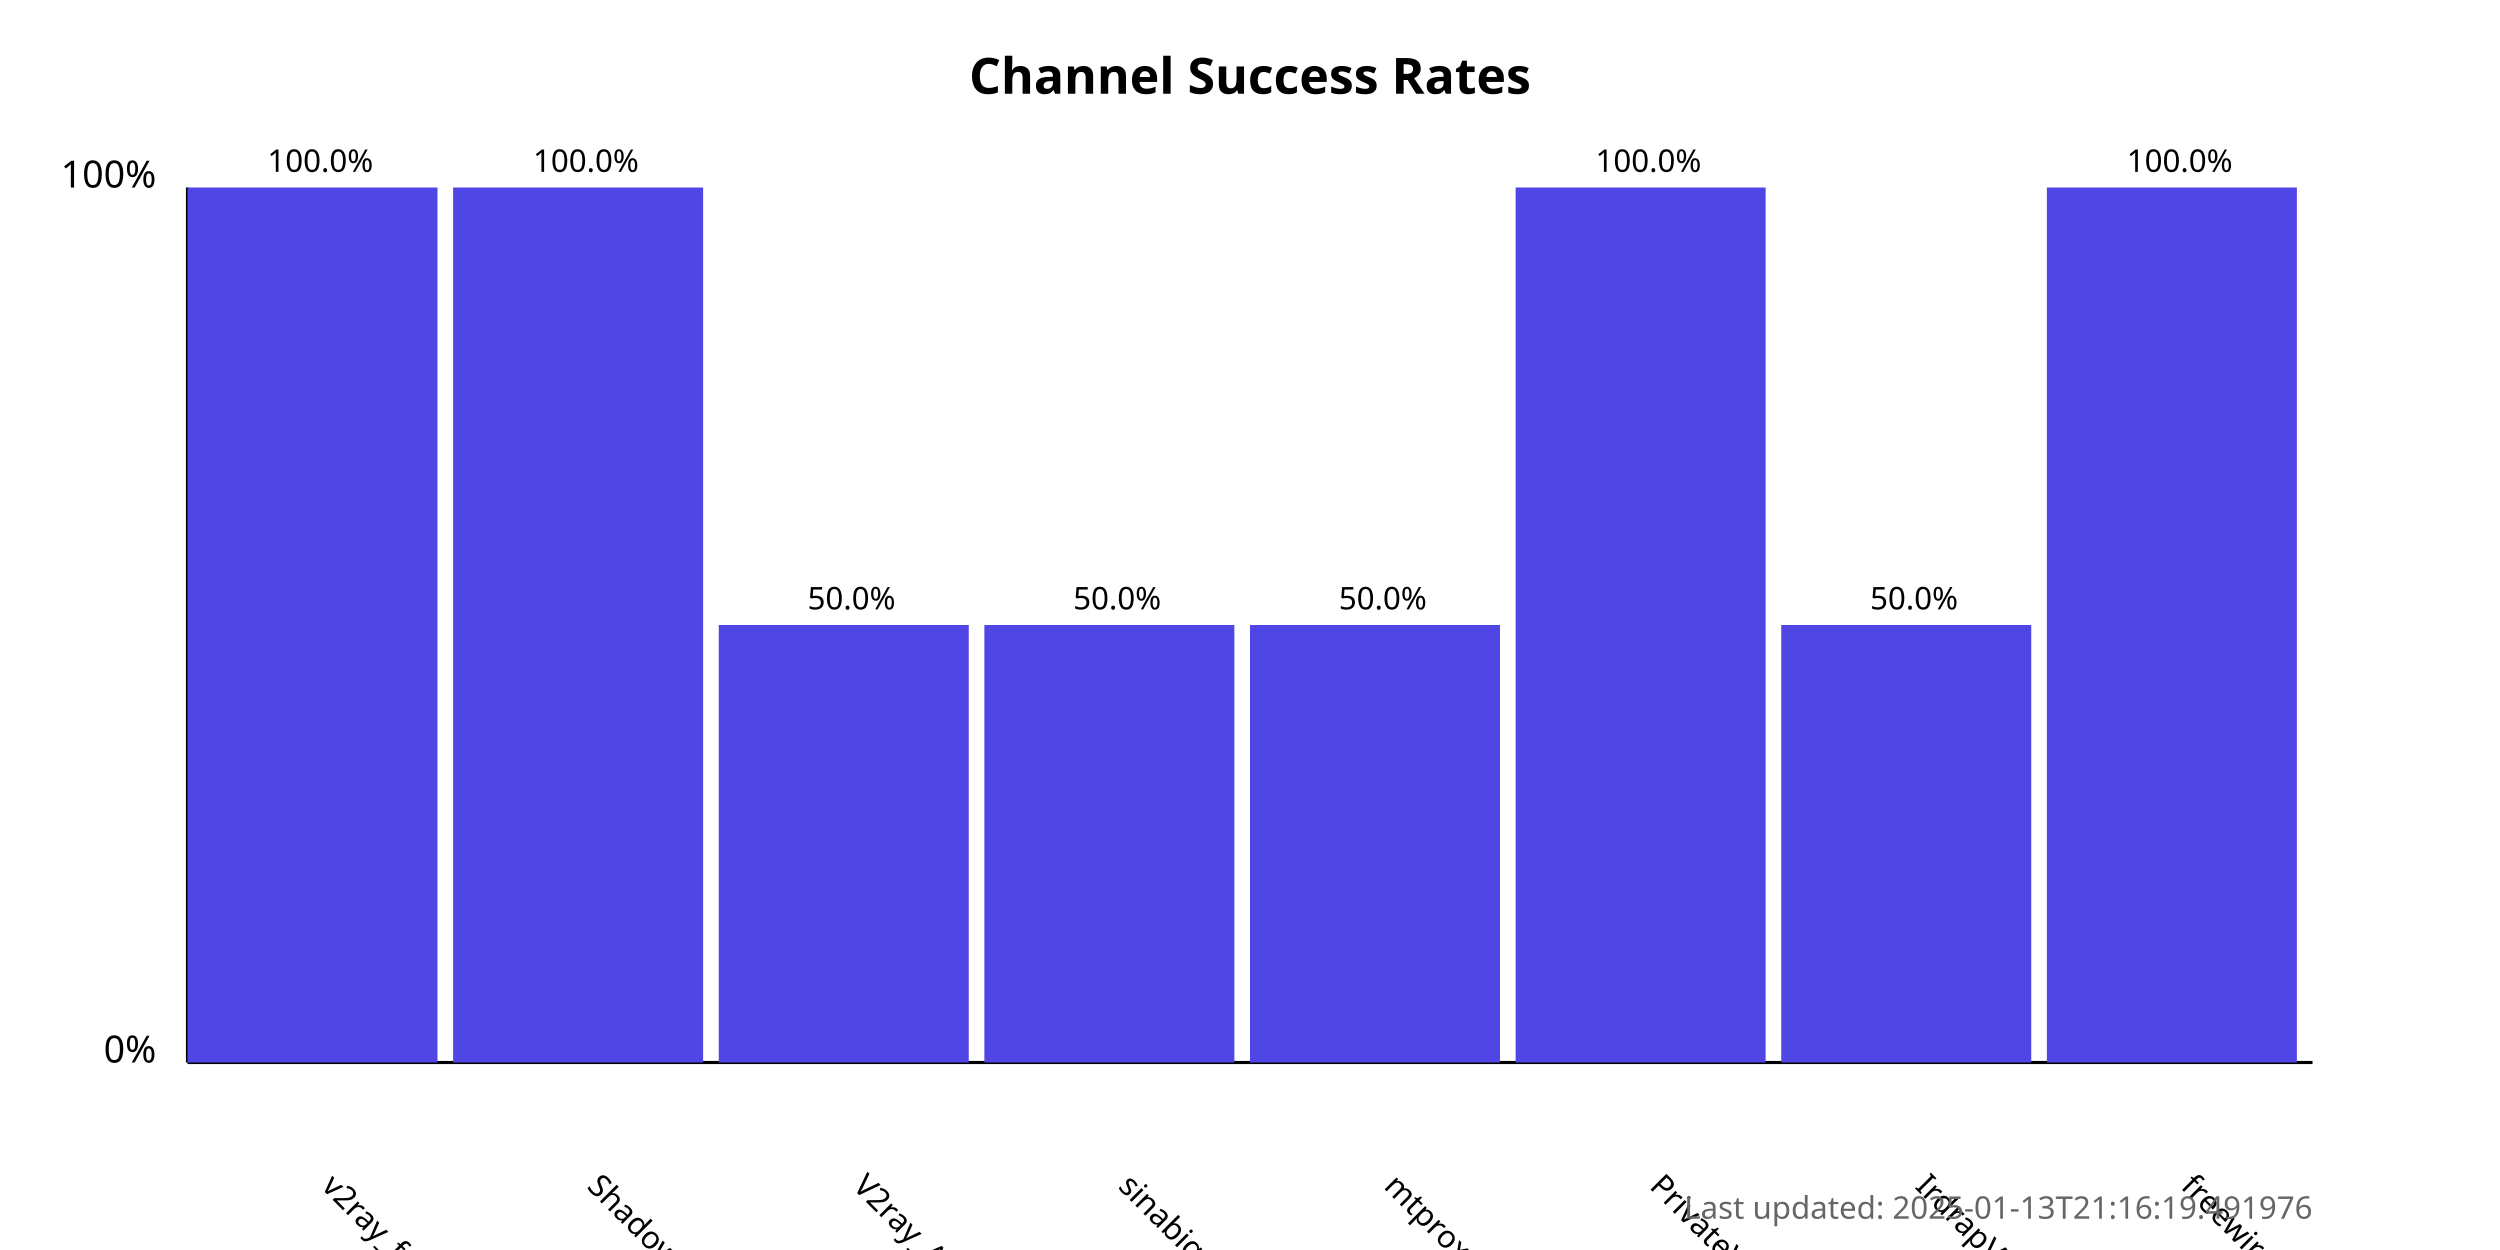
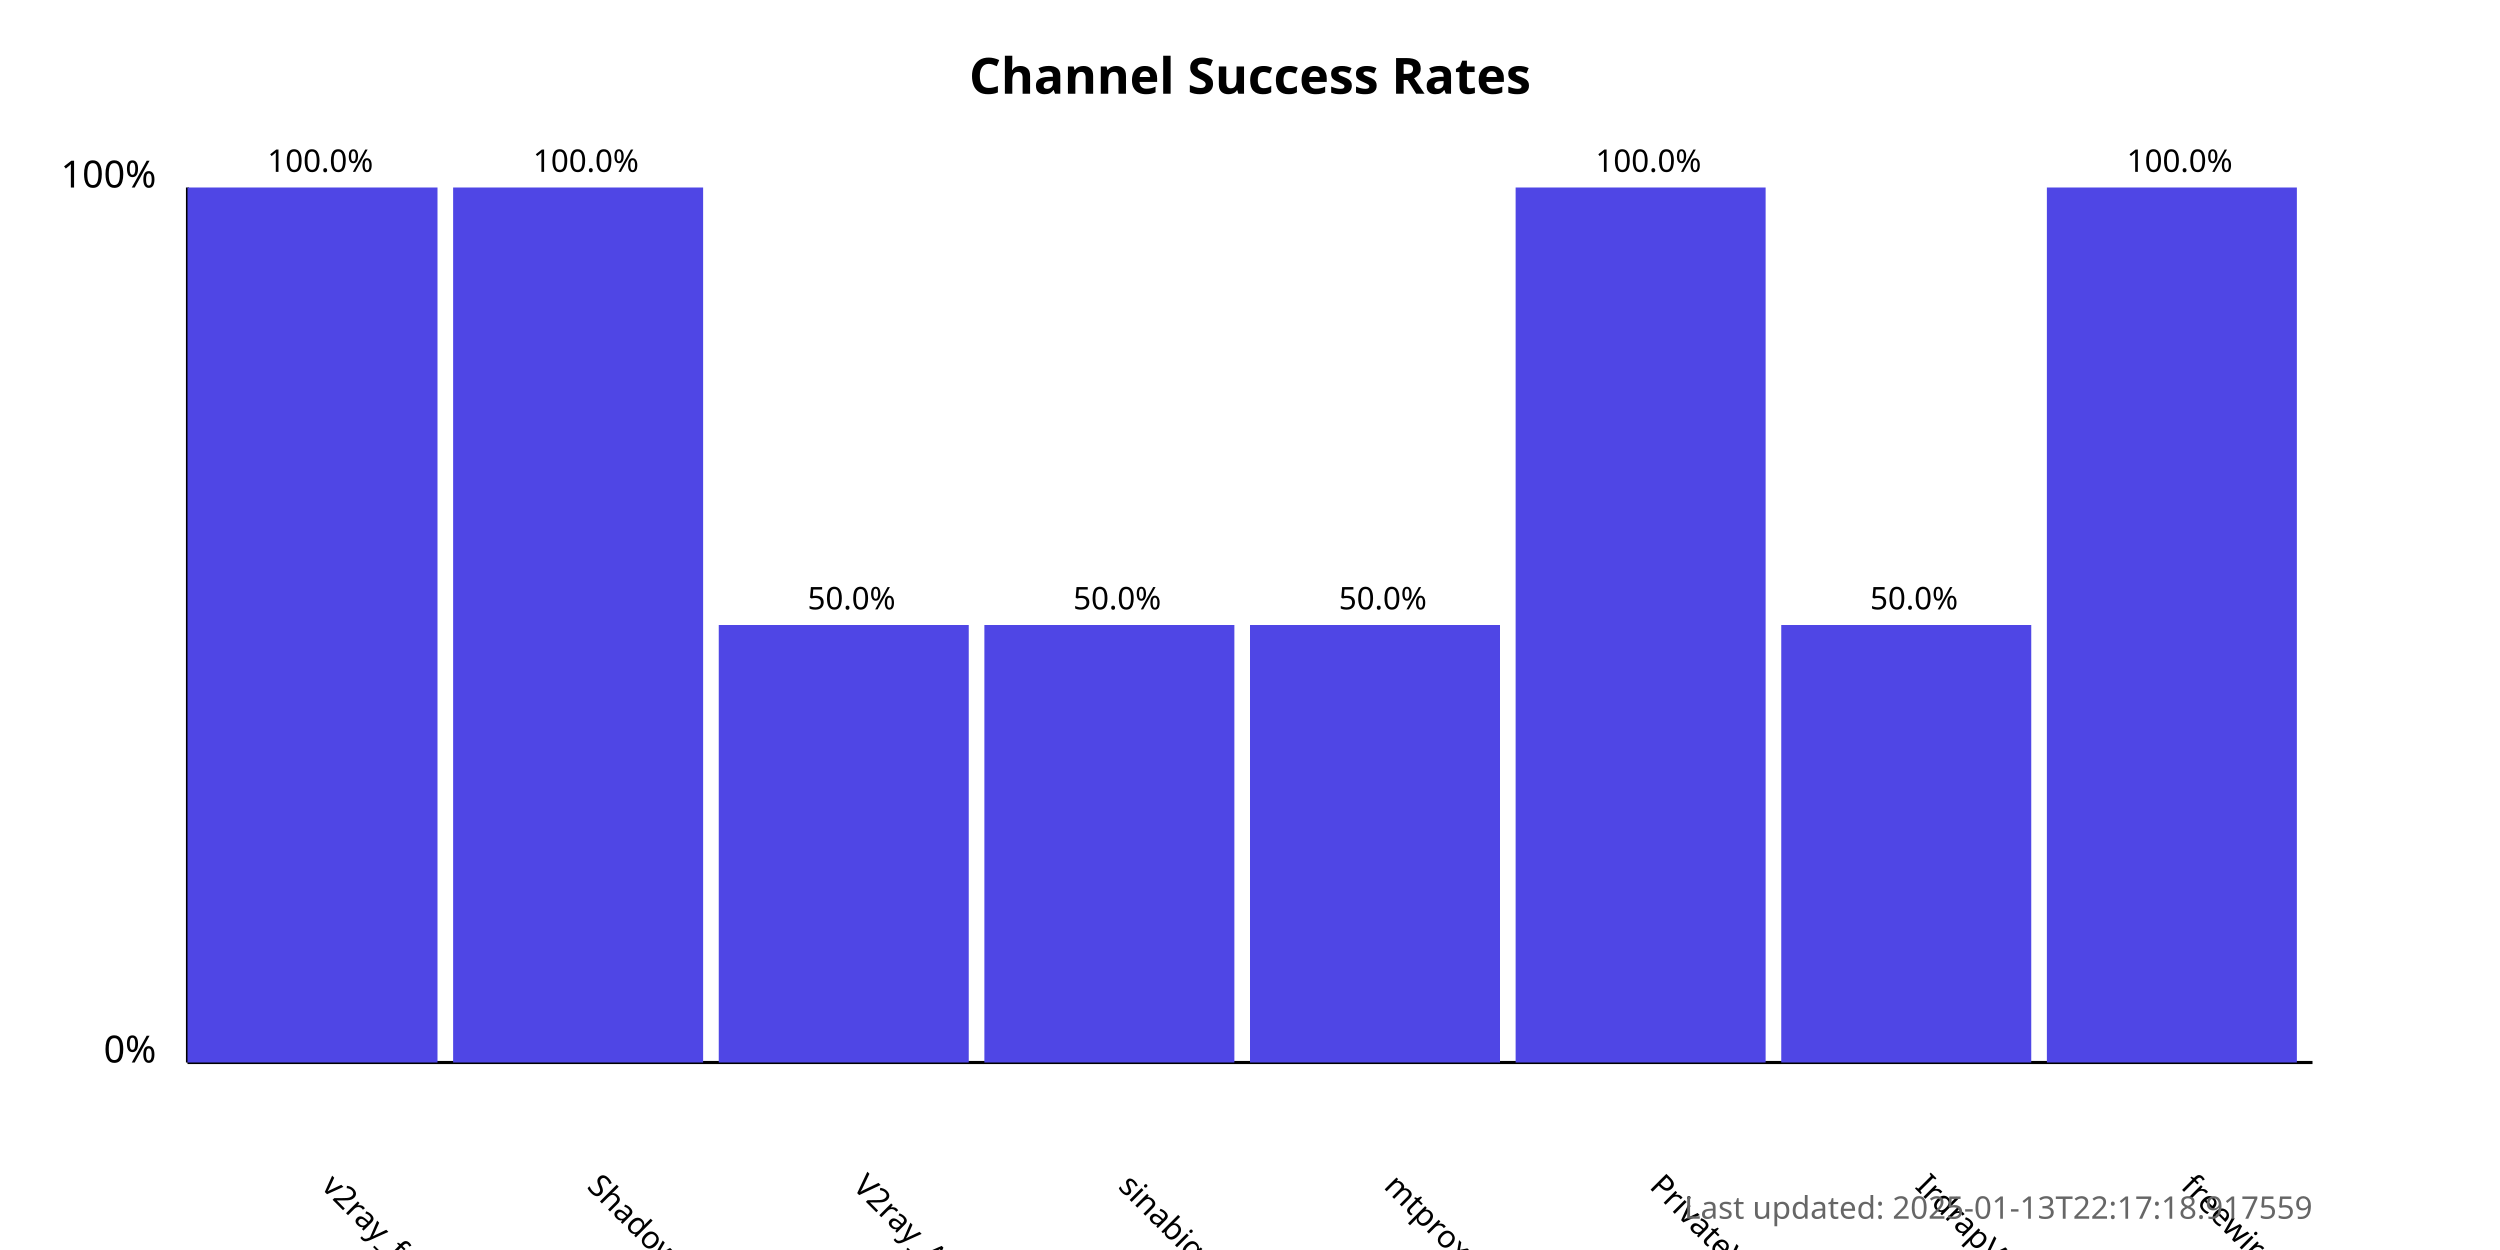
<svg xmlns="http://www.w3.org/2000/svg" width="800" height="400">
  <style>
            .chart-title { font: bold 16px sans-serif; }
            .axis-label { font: 12px sans-serif; }
            .tick-label { font: 10px sans-serif; }
            .bar { fill: #4f46e5; }
            .bar:hover { fill: #6366f1; }
            .timestamp { font: 10px sans-serif; fill: #666; }
        </style>
  <text x="400.0" y="30" text-anchor="middle" class="chart-title">
            Channel Success Rates
        </text>
  <line x1="60" y1="340" x2="60" y2="60" stroke="black" stroke-width="1" />
  <line x1="60" y1="340" x2="740" y2="340" stroke="black" stroke-width="1" />
  <text x="50" y="340" text-anchor="end" class="axis-label">0%</text>
  <text x="50" y="60" text-anchor="end" class="axis-label">100%</text>
  <g>
    <rect x="60" y="60.0" width="80.0" height="280.0" class="bar" />
    <text x="102.5" y="380" transform="rotate(45, 102.5, 380)" text-anchor="start" class="tick-label">
                v2ray_free_conf
            </text>
    <text x="102.5" y="55.0" text-anchor="middle" class="tick-label">
                100.0%
            </text>
  </g>
  <g>
    <rect x="145.0" y="60.0" width="80.0" height="280.0" class="bar" />
    <text x="187.5" y="380" transform="rotate(45, 187.5, 380)" text-anchor="start" class="tick-label">
                ShadowProxy66
            </text>
    <text x="187.5" y="55.0" text-anchor="middle" class="tick-label">
                100.0%
            </text>
  </g>
  <g>
    <rect x="230.0" y="200.0" width="80.0" height="140.0" class="bar" />
    <text x="272.5" y="380" transform="rotate(45, 272.5, 380)" text-anchor="start" class="tick-label">
                V2ray_Alpha
            </text>
    <text x="272.5" y="195.0" text-anchor="middle" class="tick-label">
                50.0%
            </text>
  </g>
  <g>
    <rect x="315.0" y="200.0" width="80.0" height="140.0" class="bar" />
    <text x="357.5" y="380" transform="rotate(45, 357.5, 380)" text-anchor="start" class="tick-label">
                sinabigo
            </text>
    <text x="357.5" y="195.0" text-anchor="middle" class="tick-label">
                50.0%
            </text>
  </g>
  <g>
    <rect x="400.0" y="200.0" width="80.0" height="140.0" class="bar" />
    <text x="442.5" y="380" transform="rotate(45, 442.5, 380)" text-anchor="start" class="tick-label">
                mtproxy_lists
            </text>
    <text x="442.5" y="195.0" text-anchor="middle" class="tick-label">
                50.0%
            </text>
  </g>
  <g>
    <rect x="485.0" y="60.0" width="80.0" height="280.0" class="bar" />
    <text x="527.5" y="380" transform="rotate(45, 527.5, 380)" text-anchor="start" class="tick-label">
                PrivateVPNs
            </text>
    <text x="527.5" y="55.0" text-anchor="middle" class="tick-label">
                100.0%
            </text>
  </g>
  <g>
    <rect x="570.0" y="200.0" width="80.0" height="140.0" class="bar" />
    <text x="612.5" y="380" transform="rotate(45, 612.5, 380)" text-anchor="start" class="tick-label">
                IrdrapVPNnews
            </text>
    <text x="612.5" y="195.0" text-anchor="middle" class="tick-label">
                50.0%
            </text>
  </g>
  <g>
    <rect x="655.0" y="60.0" width="80.0" height="280.0" class="bar" />
    <text x="697.5" y="380" transform="rotate(45, 697.5, 380)" text-anchor="start" class="tick-label">
                freewireguard
            </text>
    <text x="697.5" y="55.0" text-anchor="middle" class="tick-label">
                100.0%
            </text>
  </g>
  <text x="740" y="390" text-anchor="end" class="timestamp">
-             Last updated: 2025-01-13T21:16:19.491976
+             Last updated: 2025-01-13T22:17:18.917559
        </text>
</svg>
